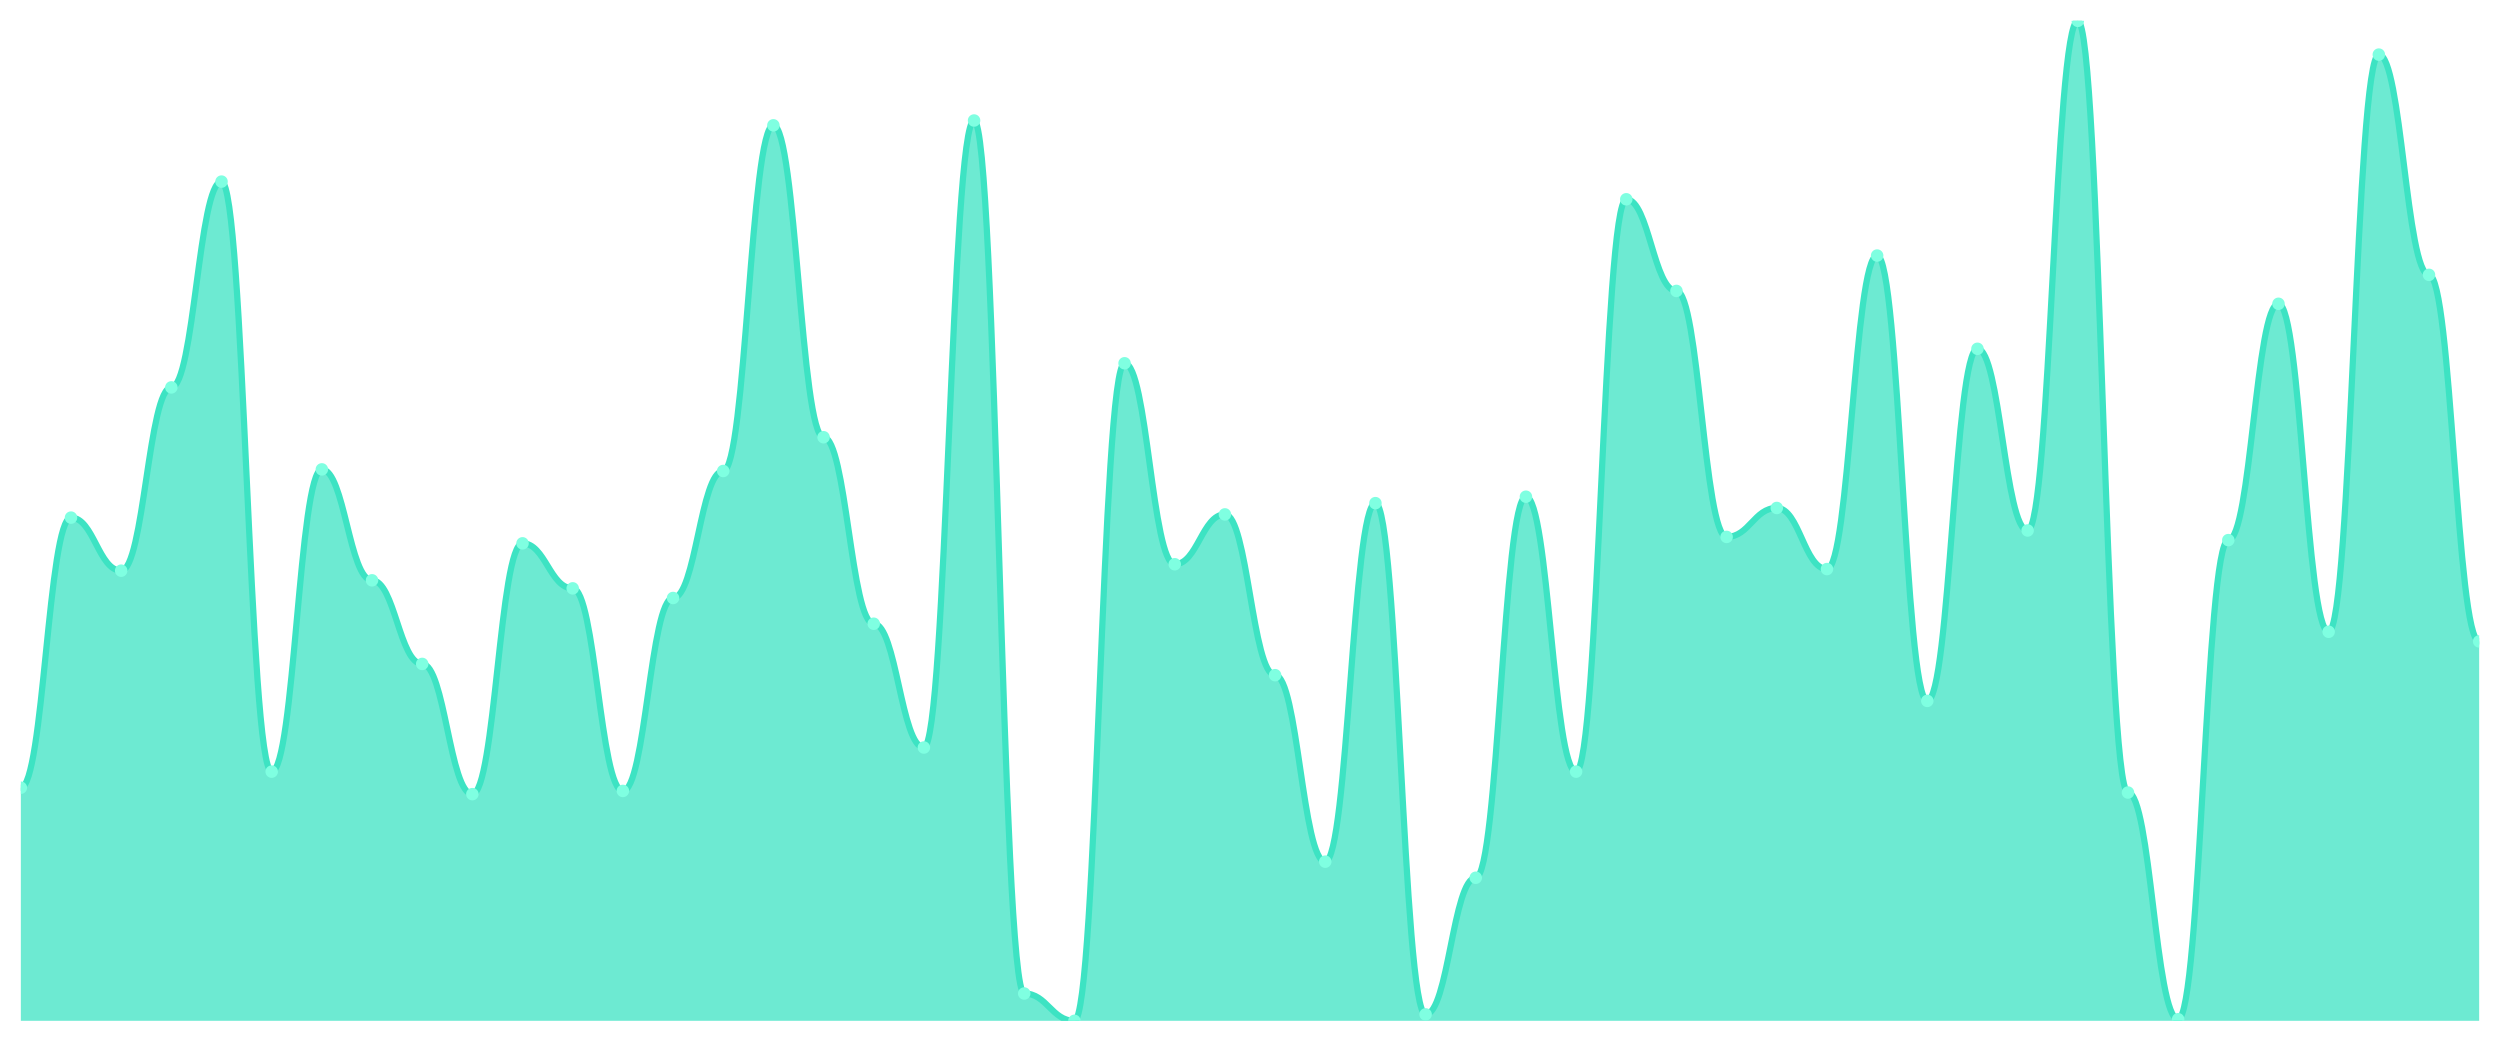
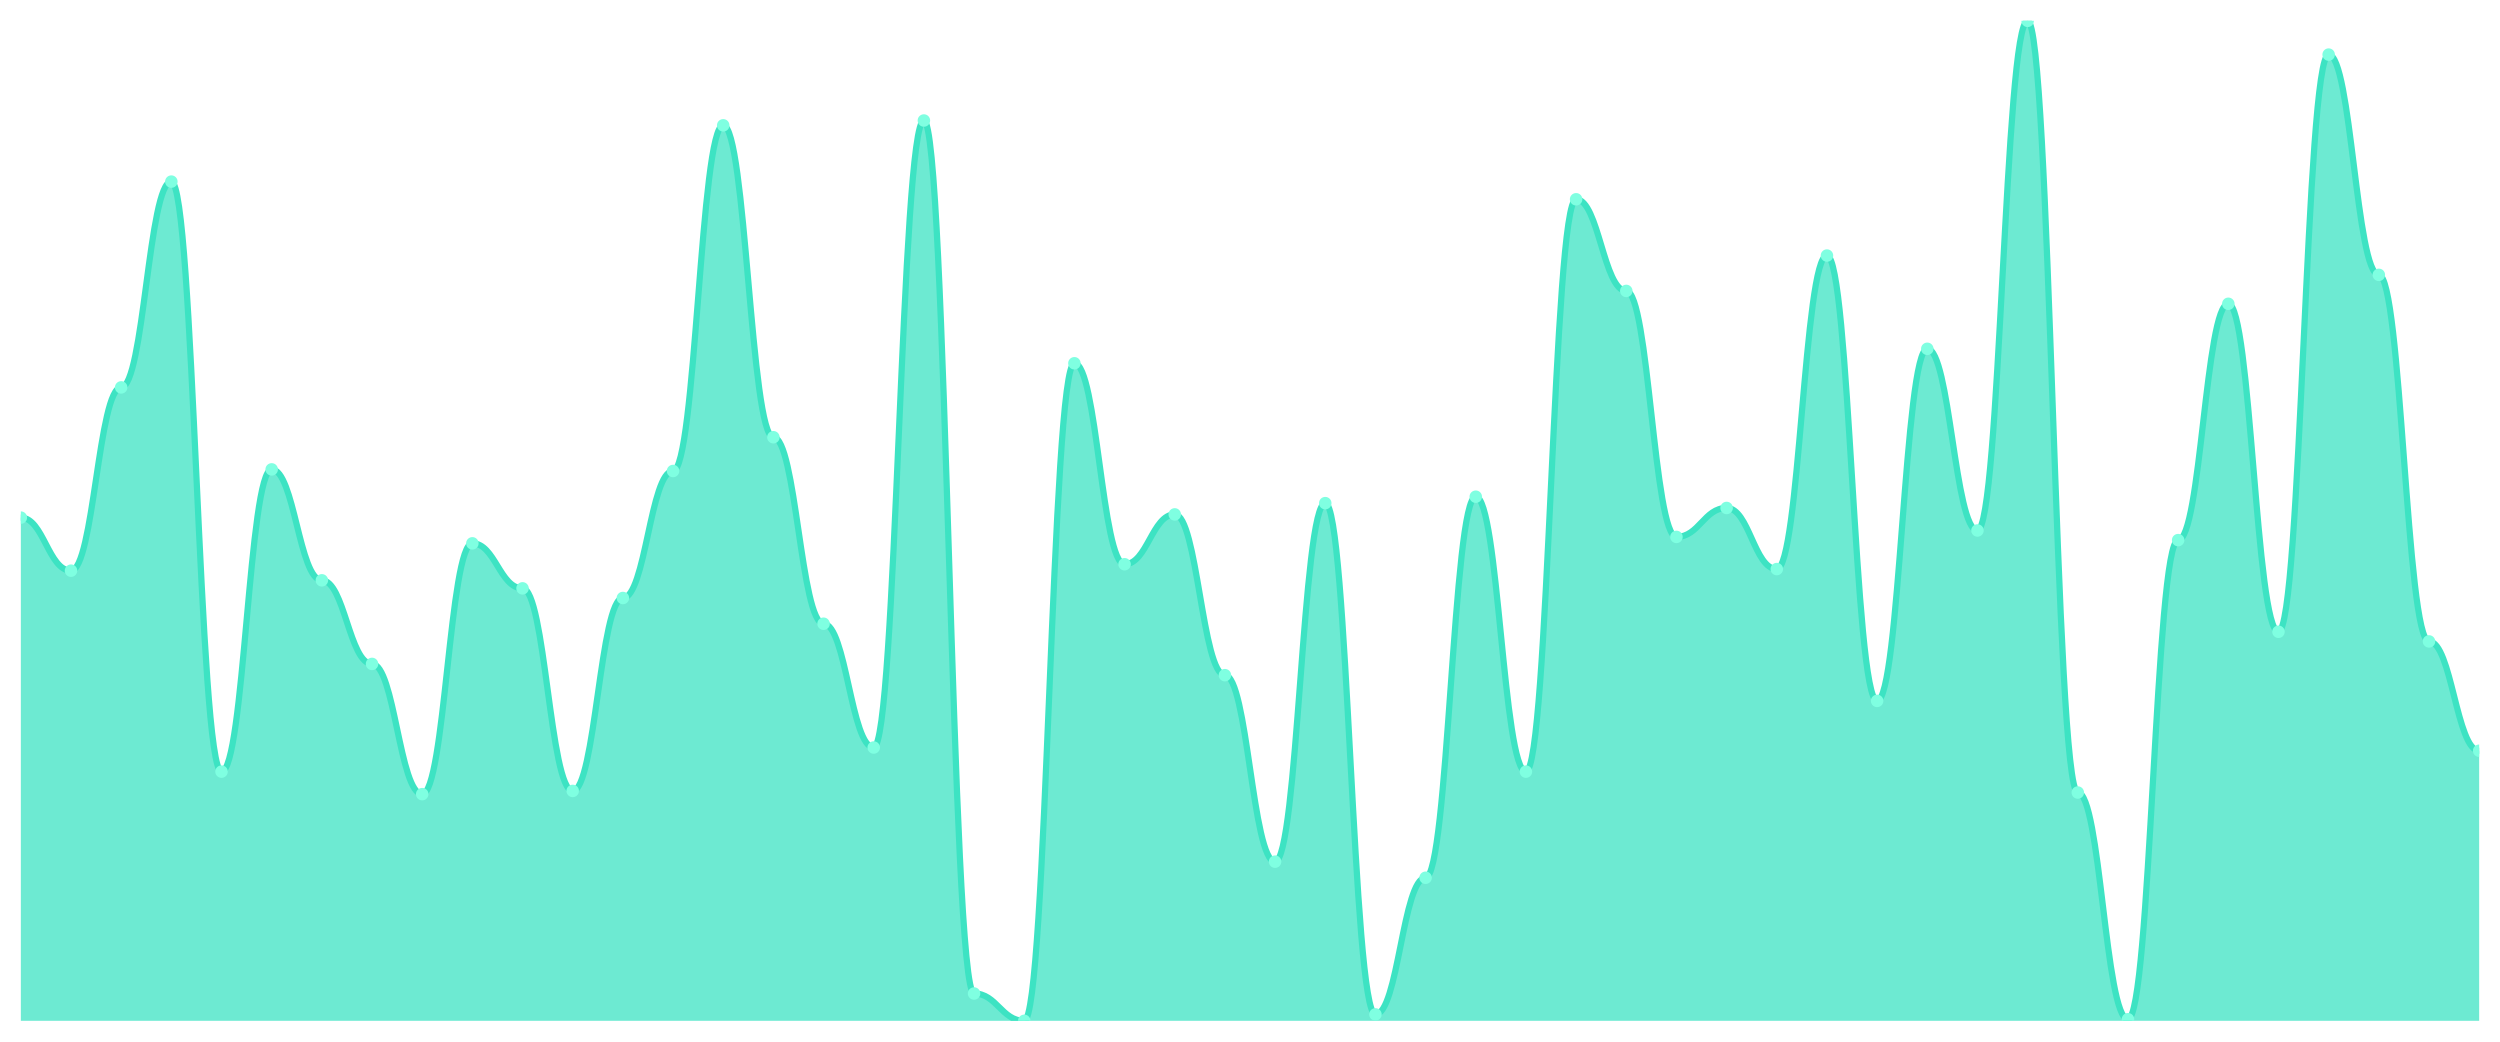
<svg xmlns="http://www.w3.org/2000/svg" viewBox="0 0 1200 500" width="1200" height="500">
  <defs>
    <clipPath id="c">
      <rect x="10" y="10" width="1180" height="480" />
    </clipPath>
  </defs>
  <rect width="1200" height="500" fill="none" />
  <g clip-path="url(#c)">
-     <path d="M 10,490 L 10,378.103 C 20.837,378.103 23.245,248.457 34.082,248.457 C 44.918,248.457 47.327,273.923 58.163,273.923 C 69,273.923 71.408,185.949 82.245,185.949 C 93.082,185.949 95.49,87.17 106.327,87.17 C 117.163,87.17 119.571,370.386 130.408,370.386 C 141.245,370.386 143.653,225.305 154.49,225.305 C 165.327,225.305 167.735,278.553 178.571,278.553 C 189.408,278.553 191.816,318.682 202.653,318.682 C 213.49,318.682 215.898,381.19 226.735,381.19 C 237.571,381.19 239.98,260.804 250.816,260.804 C 261.653,260.804 264.061,282.412 274.898,282.412 C 285.735,282.412 288.143,379.646 298.98,379.646 C 309.816,379.646 312.224,287.042 323.061,287.042 C 333.898,287.042 336.306,226.077 347.143,226.077 C 357.98,226.077 360.388,60.161 371.224,60.161 C 382.061,60.161 384.469,209.871 395.306,209.871 C 406.143,209.871 408.551,299.389 419.388,299.389 C 430.224,299.389 432.633,358.81 443.469,358.81 C 454.306,358.81 456.714,57.846 467.551,57.846 C 478.388,57.846 480.796,476.881 491.633,476.881 C 502.469,476.881 504.878,490 515.714,490 C 526.551,490 528.959,174.373 539.796,174.373 C 550.633,174.373 553.041,270.836 563.878,270.836 C 574.714,270.836 577.122,246.913 587.959,246.913 C 598.796,246.913 601.204,324.084 612.041,324.084 C 622.878,324.084 625.286,413.601 636.122,413.601 C 646.959,413.601 649.367,241.511 660.204,241.511 C 671.041,241.511 673.449,486.913 684.286,486.913 C 695.122,486.913 697.531,421.318 708.367,421.318 C 719.204,421.318 721.612,238.424 732.449,238.424 C 743.286,238.424 745.694,370.386 756.531,370.386 C 767.367,370.386 769.776,95.659 780.612,95.659 C 791.449,95.659 793.857,139.646 804.694,139.646 C 815.531,139.646 817.939,257.717 828.776,257.717 C 839.612,257.717 842.02,243.826 852.857,243.826 C 863.694,243.826 866.102,273.151 876.939,273.151 C 887.776,273.151 890.184,122.669 901.02,122.669 C 911.857,122.669 914.265,336.431 925.102,336.431 C 935.939,336.431 938.347,167.428 949.184,167.428 C 960.02,167.428 962.429,254.63 973.265,254.63 C 984.102,254.63 986.51,10 997.347,10 C 1008.184,10 1010.592,380.418 1021.429,380.418 C 1032.265,380.418 1034.673,489.228 1045.51,489.228 C 1056.347,489.228 1058.755,259.26 1069.592,259.26 C 1080.429,259.26 1082.837,145.82 1093.673,145.82 C 1104.51,145.82 1106.918,303.248 1117.755,303.248 C 1128.592,303.248 1131,26.206 1141.837,26.206 C 1152.673,26.206 1155.082,131.929 1165.918,131.929 C 1176.755,131.929 1179.163,307.878 1190,307.878 L 1190,490 Z" fill="rgba(61,227,195,0.75)" />
-     <path d="M 10,378.103 C 20.837,378.103 23.245,248.457 34.082,248.457 C 44.918,248.457 47.327,273.923 58.163,273.923 C 69,273.923 71.408,185.949 82.245,185.949 C 93.082,185.949 95.49,87.17 106.327,87.17 C 117.163,87.17 119.571,370.386 130.408,370.386 C 141.245,370.386 143.653,225.305 154.49,225.305 C 165.327,225.305 167.735,278.553 178.571,278.553 C 189.408,278.553 191.816,318.682 202.653,318.682 C 213.49,318.682 215.898,381.19 226.735,381.19 C 237.571,381.19 239.98,260.804 250.816,260.804 C 261.653,260.804 264.061,282.412 274.898,282.412 C 285.735,282.412 288.143,379.646 298.98,379.646 C 309.816,379.646 312.224,287.042 323.061,287.042 C 333.898,287.042 336.306,226.077 347.143,226.077 C 357.98,226.077 360.388,60.161 371.224,60.161 C 382.061,60.161 384.469,209.871 395.306,209.871 C 406.143,209.871 408.551,299.389 419.388,299.389 C 430.224,299.389 432.633,358.81 443.469,358.81 C 454.306,358.81 456.714,57.846 467.551,57.846 C 478.388,57.846 480.796,476.881 491.633,476.881 C 502.469,476.881 504.878,490 515.714,490 C 526.551,490 528.959,174.373 539.796,174.373 C 550.633,174.373 553.041,270.836 563.878,270.836 C 574.714,270.836 577.122,246.913 587.959,246.913 C 598.796,246.913 601.204,324.084 612.041,324.084 C 622.878,324.084 625.286,413.601 636.122,413.601 C 646.959,413.601 649.367,241.511 660.204,241.511 C 671.041,241.511 673.449,486.913 684.286,486.913 C 695.122,486.913 697.531,421.318 708.367,421.318 C 719.204,421.318 721.612,238.424 732.449,238.424 C 743.286,238.424 745.694,370.386 756.531,370.386 C 767.367,370.386 769.776,95.659 780.612,95.659 C 791.449,95.659 793.857,139.646 804.694,139.646 C 815.531,139.646 817.939,257.717 828.776,257.717 C 839.612,257.717 842.02,243.826 852.857,243.826 C 863.694,243.826 866.102,273.151 876.939,273.151 C 887.776,273.151 890.184,122.669 901.02,122.669 C 911.857,122.669 914.265,336.431 925.102,336.431 C 935.939,336.431 938.347,167.428 949.184,167.428 C 960.02,167.428 962.429,254.63 973.265,254.63 C 984.102,254.63 986.51,10 997.347,10 C 1008.184,10 1010.592,380.418 1021.429,380.418 C 1032.265,380.418 1034.673,489.228 1045.51,489.228 C 1056.347,489.228 1058.755,259.26 1069.592,259.26 C 1080.429,259.26 1082.837,145.82 1093.673,145.82 C 1104.51,145.82 1106.918,303.248 1117.755,303.248 C 1128.592,303.248 1131,26.206 1141.837,26.206 C 1152.673,26.206 1155.082,131.929 1165.918,131.929 C 1176.755,131.929 1179.163,307.878 1190,307.878" fill="none" stroke="#3de3c3" stroke-width="3" stroke-linecap="round" stroke-linejoin="round" />
-     <circle cx="10" cy="378.103" r="3" fill="#7fffe1" />
-     <circle cx="34.082" cy="248.457" r="3" fill="#7fffe1" />
-     <circle cx="58.163" cy="273.923" r="3" fill="#7fffe1" />
-     <circle cx="82.245" cy="185.949" r="3" fill="#7fffe1" />
-     <circle cx="106.327" cy="87.17" r="3" fill="#7fffe1" />
-     <circle cx="130.408" cy="370.386" r="3" fill="#7fffe1" />
-     <circle cx="154.49" cy="225.305" r="3" fill="#7fffe1" />
-     <circle cx="178.571" cy="278.553" r="3" fill="#7fffe1" />
-     <circle cx="202.653" cy="318.682" r="3" fill="#7fffe1" />
-     <circle cx="226.735" cy="381.19" r="3" fill="#7fffe1" />
-     <circle cx="250.816" cy="260.804" r="3" fill="#7fffe1" />
-     <circle cx="274.898" cy="282.412" r="3" fill="#7fffe1" />
-     <circle cx="298.98" cy="379.646" r="3" fill="#7fffe1" />
-     <circle cx="323.061" cy="287.042" r="3" fill="#7fffe1" />
-     <circle cx="347.143" cy="226.077" r="3" fill="#7fffe1" />
-     <circle cx="371.224" cy="60.161" r="3" fill="#7fffe1" />
-     <circle cx="395.306" cy="209.871" r="3" fill="#7fffe1" />
-     <circle cx="419.388" cy="299.389" r="3" fill="#7fffe1" />
-     <circle cx="443.469" cy="358.81" r="3" fill="#7fffe1" />
-     <circle cx="467.551" cy="57.846" r="3" fill="#7fffe1" />
-     <circle cx="491.633" cy="476.881" r="3" fill="#7fffe1" />
-     <circle cx="515.714" cy="490" r="3" fill="#7fffe1" />
-     <circle cx="539.796" cy="174.373" r="3" fill="#7fffe1" />
-     <circle cx="563.878" cy="270.836" r="3" fill="#7fffe1" />
-     <circle cx="587.959" cy="246.913" r="3" fill="#7fffe1" />
-     <circle cx="612.041" cy="324.084" r="3" fill="#7fffe1" />
-     <circle cx="636.122" cy="413.601" r="3" fill="#7fffe1" />
-     <circle cx="660.204" cy="241.511" r="3" fill="#7fffe1" />
-     <circle cx="684.286" cy="486.913" r="3" fill="#7fffe1" />
-     <circle cx="708.367" cy="421.318" r="3" fill="#7fffe1" />
-     <circle cx="732.449" cy="238.424" r="3" fill="#7fffe1" />
-     <circle cx="756.531" cy="370.386" r="3" fill="#7fffe1" />
-     <circle cx="780.612" cy="95.659" r="3" fill="#7fffe1" />
-     <circle cx="804.694" cy="139.646" r="3" fill="#7fffe1" />
-     <circle cx="828.776" cy="257.717" r="3" fill="#7fffe1" />
-     <circle cx="852.857" cy="243.826" r="3" fill="#7fffe1" />
-     <circle cx="876.939" cy="273.151" r="3" fill="#7fffe1" />
-     <circle cx="901.02" cy="122.669" r="3" fill="#7fffe1" />
-     <circle cx="925.102" cy="336.431" r="3" fill="#7fffe1" />
-     <circle cx="949.184" cy="167.428" r="3" fill="#7fffe1" />
-     <circle cx="973.265" cy="254.63" r="3" fill="#7fffe1" />
-     <circle cx="997.347" cy="10" r="3" fill="#7fffe1" />
-     <circle cx="1021.429" cy="380.418" r="3" fill="#7fffe1" />
-     <circle cx="1045.51" cy="489.228" r="3" fill="#7fffe1" />
-     <circle cx="1069.592" cy="259.26" r="3" fill="#7fffe1" />
-     <circle cx="1093.673" cy="145.82" r="3" fill="#7fffe1" />
-     <circle cx="1117.755" cy="303.248" r="3" fill="#7fffe1" />
-     <circle cx="1141.837" cy="26.206" r="3" fill="#7fffe1" />
-     <circle cx="1165.918" cy="131.929" r="3" fill="#7fffe1" />
-     <circle cx="1190" cy="307.878" r="3" fill="#7fffe1" />
+     <path d="M 10,490 L 10,248.457 C 20.837,248.457 23.245,273.923 34.082,273.923 C 44.918,273.923 47.327,185.949 58.163,185.949 C 69,185.949 71.408,87.17 82.245,87.17 C 93.082,87.17 95.49,370.386 106.327,370.386 C 117.163,370.386 119.571,225.305 130.408,225.305 C 141.245,225.305 143.653,278.553 154.49,278.553 C 165.327,278.553 167.735,318.682 178.571,318.682 C 189.408,318.682 191.816,381.19 202.653,381.19 C 213.49,381.19 215.898,260.804 226.735,260.804 C 237.571,260.804 239.98,282.412 250.816,282.412 C 261.653,282.412 264.061,379.646 274.898,379.646 C 285.735,379.646 288.143,287.042 298.98,287.042 C 309.816,287.042 312.224,226.077 323.061,226.077 C 333.898,226.077 336.306,60.161 347.143,60.161 C 357.98,60.161 360.388,209.871 371.224,209.871 C 382.061,209.871 384.469,299.389 395.306,299.389 C 406.143,299.389 408.551,358.81 419.388,358.81 C 430.224,358.81 432.633,57.846 443.469,57.846 C 454.306,57.846 456.714,476.881 467.551,476.881 C 478.388,476.881 480.796,490 491.633,490 C 502.469,490 504.878,174.373 515.714,174.373 C 526.551,174.373 528.959,270.836 539.796,270.836 C 550.633,270.836 553.041,246.913 563.878,246.913 C 574.714,246.913 577.122,324.084 587.959,324.084 C 598.796,324.084 601.204,413.601 612.041,413.601 C 622.878,413.601 625.286,241.511 636.122,241.511 C 646.959,241.511 649.367,486.913 660.204,486.913 C 671.041,486.913 673.449,421.318 684.286,421.318 C 695.122,421.318 697.531,238.424 708.367,238.424 C 719.204,238.424 721.612,370.386 732.449,370.386 C 743.286,370.386 745.694,95.659 756.531,95.659 C 767.367,95.659 769.776,139.646 780.612,139.646 C 791.449,139.646 793.857,257.717 804.694,257.717 C 815.531,257.717 817.939,243.826 828.776,243.826 C 839.612,243.826 842.02,273.151 852.857,273.151 C 863.694,273.151 866.102,122.669 876.939,122.669 C 887.776,122.669 890.184,336.431 901.02,336.431 C 911.857,336.431 914.265,167.428 925.102,167.428 C 935.939,167.428 938.347,254.63 949.184,254.63 C 960.02,254.63 962.429,10 973.265,10 C 984.102,10 986.51,380.418 997.347,380.418 C 1008.184,380.418 1010.592,489.228 1021.429,489.228 C 1032.265,489.228 1034.673,259.26 1045.51,259.26 C 1056.347,259.26 1058.755,145.82 1069.592,145.82 C 1080.429,145.82 1082.837,303.248 1093.673,303.248 C 1104.51,303.248 1106.918,26.206 1117.755,26.206 C 1128.592,26.206 1131,131.929 1141.837,131.929 C 1152.673,131.929 1155.082,307.878 1165.918,307.878 C 1176.755,307.878 1179.163,360.354 1190,360.354 L 1190,490 Z" fill="rgba(61,227,195,0.75)" />
+     <path d="M 10,248.457 C 20.837,248.457 23.245,273.923 34.082,273.923 C 44.918,273.923 47.327,185.949 58.163,185.949 C 69,185.949 71.408,87.17 82.245,87.17 C 93.082,87.17 95.49,370.386 106.327,370.386 C 117.163,370.386 119.571,225.305 130.408,225.305 C 141.245,225.305 143.653,278.553 154.49,278.553 C 165.327,278.553 167.735,318.682 178.571,318.682 C 189.408,318.682 191.816,381.19 202.653,381.19 C 213.49,381.19 215.898,260.804 226.735,260.804 C 237.571,260.804 239.98,282.412 250.816,282.412 C 261.653,282.412 264.061,379.646 274.898,379.646 C 285.735,379.646 288.143,287.042 298.98,287.042 C 309.816,287.042 312.224,226.077 323.061,226.077 C 333.898,226.077 336.306,60.161 347.143,60.161 C 357.98,60.161 360.388,209.871 371.224,209.871 C 382.061,209.871 384.469,299.389 395.306,299.389 C 406.143,299.389 408.551,358.81 419.388,358.81 C 430.224,358.81 432.633,57.846 443.469,57.846 C 454.306,57.846 456.714,476.881 467.551,476.881 C 478.388,476.881 480.796,490 491.633,490 C 502.469,490 504.878,174.373 515.714,174.373 C 526.551,174.373 528.959,270.836 539.796,270.836 C 550.633,270.836 553.041,246.913 563.878,246.913 C 574.714,246.913 577.122,324.084 587.959,324.084 C 598.796,324.084 601.204,413.601 612.041,413.601 C 622.878,413.601 625.286,241.511 636.122,241.511 C 646.959,241.511 649.367,486.913 660.204,486.913 C 671.041,486.913 673.449,421.318 684.286,421.318 C 695.122,421.318 697.531,238.424 708.367,238.424 C 719.204,238.424 721.612,370.386 732.449,370.386 C 743.286,370.386 745.694,95.659 756.531,95.659 C 767.367,95.659 769.776,139.646 780.612,139.646 C 791.449,139.646 793.857,257.717 804.694,257.717 C 815.531,257.717 817.939,243.826 828.776,243.826 C 839.612,243.826 842.02,273.151 852.857,273.151 C 863.694,273.151 866.102,122.669 876.939,122.669 C 887.776,122.669 890.184,336.431 901.02,336.431 C 911.857,336.431 914.265,167.428 925.102,167.428 C 935.939,167.428 938.347,254.63 949.184,254.63 C 960.02,254.63 962.429,10 973.265,10 C 984.102,10 986.51,380.418 997.347,380.418 C 1008.184,380.418 1010.592,489.228 1021.429,489.228 C 1032.265,489.228 1034.673,259.26 1045.51,259.26 C 1056.347,259.26 1058.755,145.82 1069.592,145.82 C 1080.429,145.82 1082.837,303.248 1093.673,303.248 C 1104.51,303.248 1106.918,26.206 1117.755,26.206 C 1128.592,26.206 1131,131.929 1141.837,131.929 C 1152.673,131.929 1155.082,307.878 1165.918,307.878 C 1176.755,307.878 1179.163,360.354 1190,360.354" fill="none" stroke="#3de3c3" stroke-width="3" stroke-linecap="round" stroke-linejoin="round" />
+     <circle cx="10" cy="248.457" r="3" fill="#7fffe1" />
+     <circle cx="34.082" cy="273.923" r="3" fill="#7fffe1" />
+     <circle cx="58.163" cy="185.949" r="3" fill="#7fffe1" />
+     <circle cx="82.245" cy="87.17" r="3" fill="#7fffe1" />
+     <circle cx="106.327" cy="370.386" r="3" fill="#7fffe1" />
+     <circle cx="130.408" cy="225.305" r="3" fill="#7fffe1" />
+     <circle cx="154.49" cy="278.553" r="3" fill="#7fffe1" />
+     <circle cx="178.571" cy="318.682" r="3" fill="#7fffe1" />
+     <circle cx="202.653" cy="381.19" r="3" fill="#7fffe1" />
+     <circle cx="226.735" cy="260.804" r="3" fill="#7fffe1" />
+     <circle cx="250.816" cy="282.412" r="3" fill="#7fffe1" />
+     <circle cx="274.898" cy="379.646" r="3" fill="#7fffe1" />
+     <circle cx="298.98" cy="287.042" r="3" fill="#7fffe1" />
+     <circle cx="323.061" cy="226.077" r="3" fill="#7fffe1" />
+     <circle cx="347.143" cy="60.161" r="3" fill="#7fffe1" />
+     <circle cx="371.224" cy="209.871" r="3" fill="#7fffe1" />
+     <circle cx="395.306" cy="299.389" r="3" fill="#7fffe1" />
+     <circle cx="419.388" cy="358.81" r="3" fill="#7fffe1" />
+     <circle cx="443.469" cy="57.846" r="3" fill="#7fffe1" />
+     <circle cx="467.551" cy="476.881" r="3" fill="#7fffe1" />
+     <circle cx="491.633" cy="490" r="3" fill="#7fffe1" />
+     <circle cx="515.714" cy="174.373" r="3" fill="#7fffe1" />
+     <circle cx="539.796" cy="270.836" r="3" fill="#7fffe1" />
+     <circle cx="563.878" cy="246.913" r="3" fill="#7fffe1" />
+     <circle cx="587.959" cy="324.084" r="3" fill="#7fffe1" />
+     <circle cx="612.041" cy="413.601" r="3" fill="#7fffe1" />
+     <circle cx="636.122" cy="241.511" r="3" fill="#7fffe1" />
+     <circle cx="660.204" cy="486.913" r="3" fill="#7fffe1" />
+     <circle cx="684.286" cy="421.318" r="3" fill="#7fffe1" />
+     <circle cx="708.367" cy="238.424" r="3" fill="#7fffe1" />
+     <circle cx="732.449" cy="370.386" r="3" fill="#7fffe1" />
+     <circle cx="756.531" cy="95.659" r="3" fill="#7fffe1" />
+     <circle cx="780.612" cy="139.646" r="3" fill="#7fffe1" />
+     <circle cx="804.694" cy="257.717" r="3" fill="#7fffe1" />
+     <circle cx="828.776" cy="243.826" r="3" fill="#7fffe1" />
+     <circle cx="852.857" cy="273.151" r="3" fill="#7fffe1" />
+     <circle cx="876.939" cy="122.669" r="3" fill="#7fffe1" />
+     <circle cx="901.02" cy="336.431" r="3" fill="#7fffe1" />
+     <circle cx="925.102" cy="167.428" r="3" fill="#7fffe1" />
+     <circle cx="949.184" cy="254.63" r="3" fill="#7fffe1" />
+     <circle cx="973.265" cy="10" r="3" fill="#7fffe1" />
+     <circle cx="997.347" cy="380.418" r="3" fill="#7fffe1" />
+     <circle cx="1021.429" cy="489.228" r="3" fill="#7fffe1" />
+     <circle cx="1045.51" cy="259.26" r="3" fill="#7fffe1" />
+     <circle cx="1069.592" cy="145.82" r="3" fill="#7fffe1" />
+     <circle cx="1093.673" cy="303.248" r="3" fill="#7fffe1" />
+     <circle cx="1117.755" cy="26.206" r="3" fill="#7fffe1" />
+     <circle cx="1141.837" cy="131.929" r="3" fill="#7fffe1" />
+     <circle cx="1165.918" cy="307.878" r="3" fill="#7fffe1" />
+     <circle cx="1190" cy="360.354" r="3" fill="#7fffe1" />
  </g>
</svg>
